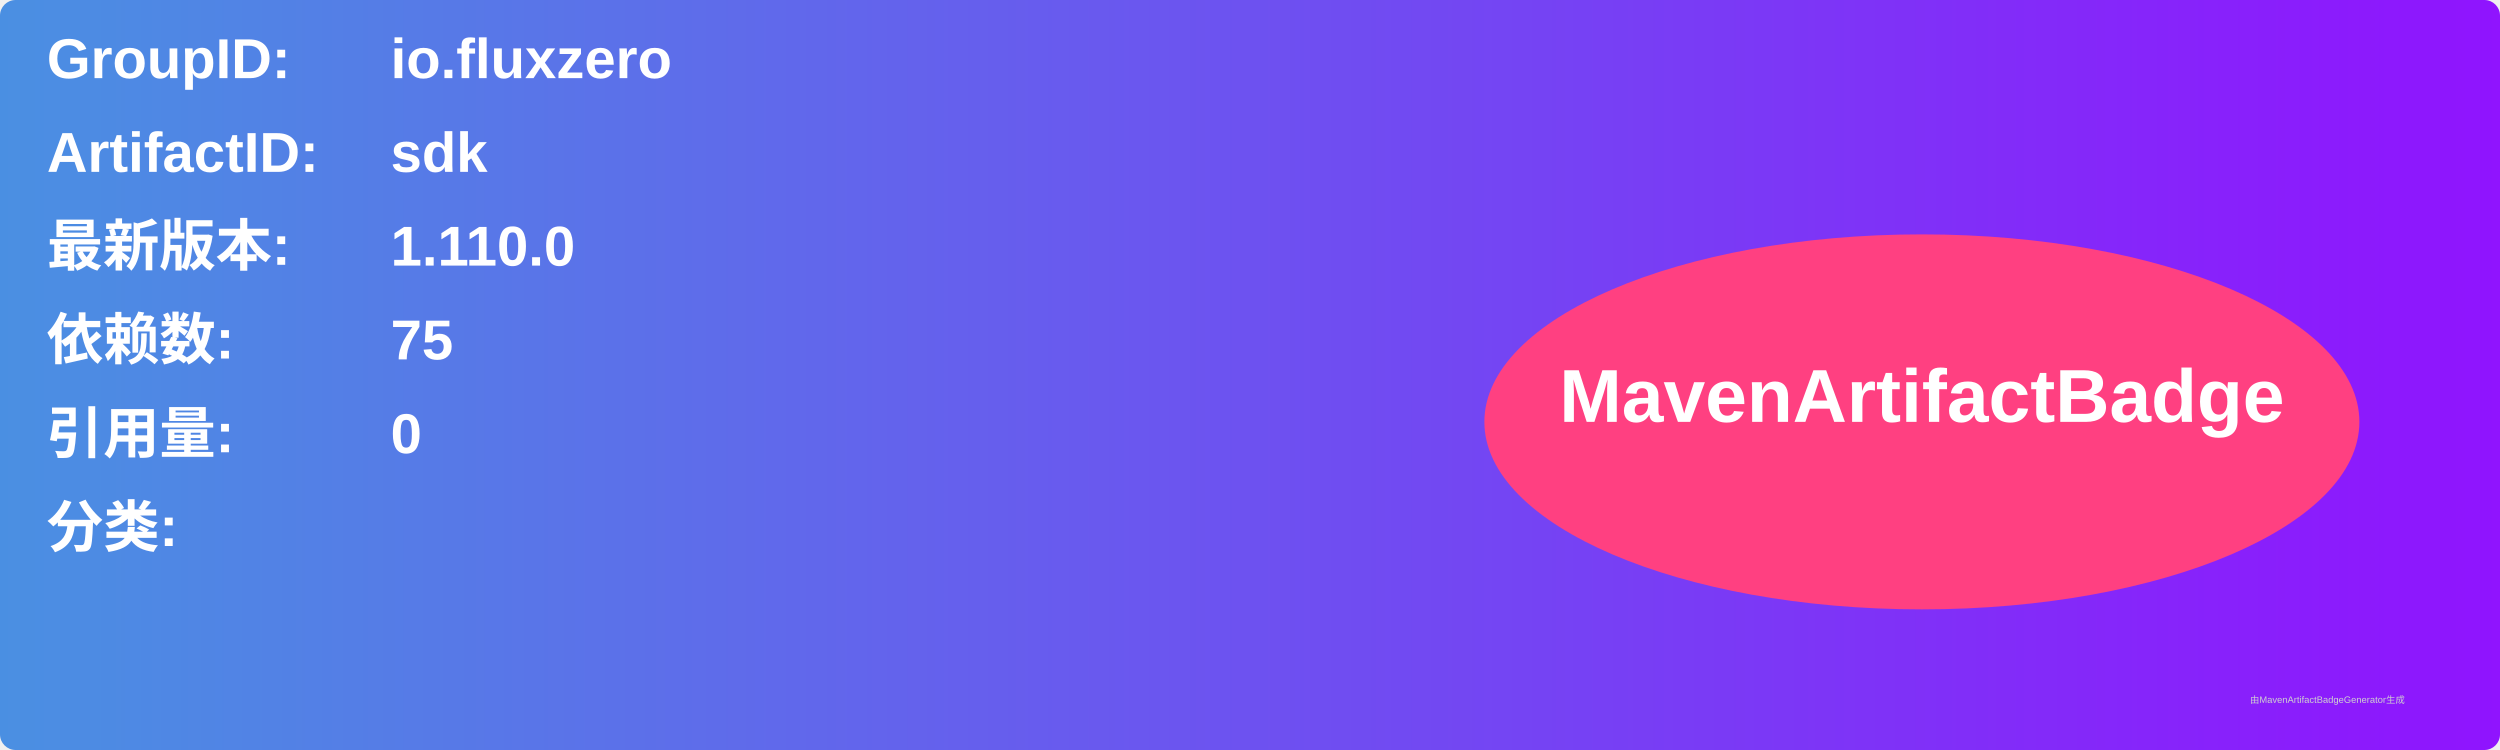
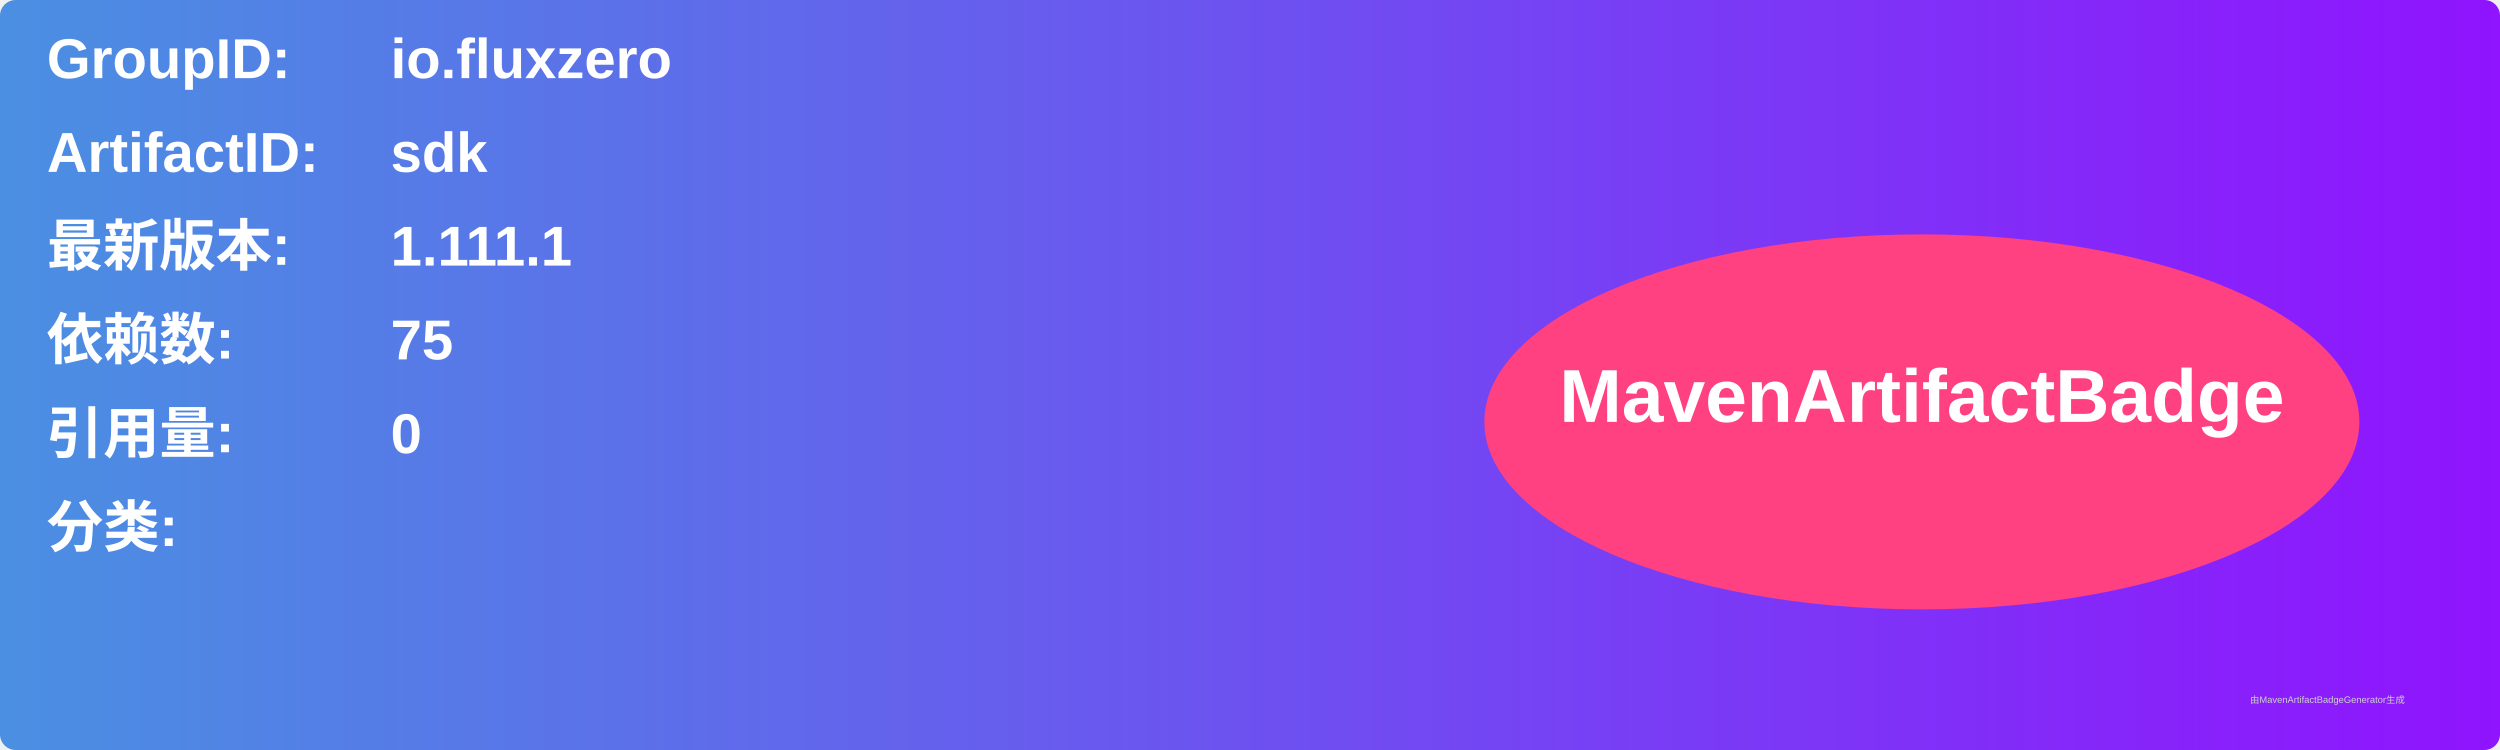
<svg xmlns="http://www.w3.org/2000/svg" width="800" height="240" viewBox="0 0 800 240">
  <linearGradient id="grad" x1="0%" y1="0%" x2="100%" y2="0%">
    <stop offset="0%" stop-color="#4a90e2" />
    <stop offset="100%" stop-color="#9013fe" />
  </linearGradient>
  <rect width="100%" height="100%" rx="5" ry="5" fill="url(#grad)" />
  <g transform="translate(15, 15)">
    <text x="0" y="10" font-family="Arial" font-size="18" fill="white" font-weight="bold" width="260">GroupID:</text>
    <text x="110" y="10" font-family="Arial" font-size="18" fill="white" font-weight="bold" width="460">io.fluxzero</text>
    <text x="0" y="40" font-family="Arial" font-size="18" fill="white" font-weight="bold" width="260">ArtifactID:</text>
    <text x="110" y="40" font-family="Arial" font-size="18" fill="white" font-weight="bold" width="460">sdk</text>
    <text x="0" y="70" font-family="Arial" font-size="18" fill="white" font-weight="bold">最新版本:</text>
    <text x="110" y="70" font-family="Arial" font-size="18" fill="white" font-weight="bold">
-       <tspan font-weight="bold">1.110.0</tspan>
+       <tspan font-weight="bold">1.111.1</tspan>
    </text>
    <text x="0" y="100" font-family="Arial" font-size="18" fill="white" font-weight="bold">依赖数: </text>
    <text x="110" y="100" font-family="Arial" font-size="18" fill="white">
      <tspan font-weight="bold">75</tspan>
    </text>
    <text x="0" y="130" font-family="Arial" font-size="18" fill="white" font-weight="bold">引用量: </text>
    <text x="110" y="130" font-family="Arial" font-size="18" fill="white">
      <tspan font-weight="bold">0</tspan>
    </text>
    <text x="0" y="160" font-family="Arial" font-size="18" fill="white" font-weight="bold">分类:</text>
    <text x="10" y="190" font-family="Arial" font-size="10" fill="white">
      <tspan font-weight="bold" />
    </text>
    <ellipse cx="600" cy="120" rx="140" ry="60" fill="#ff4081" />
    <text x="600" y="120" text-anchor="middle" font-family="Arial" font-size="24" fill="white" font-weight="bold">MavenArtifactBadge</text>
  </g>
  <text x="720" y="225" font-family="Arial" font-size="3" fill="#d0d0d0">由MavenArtifactBadgeGenerator生成</text>
</svg>
